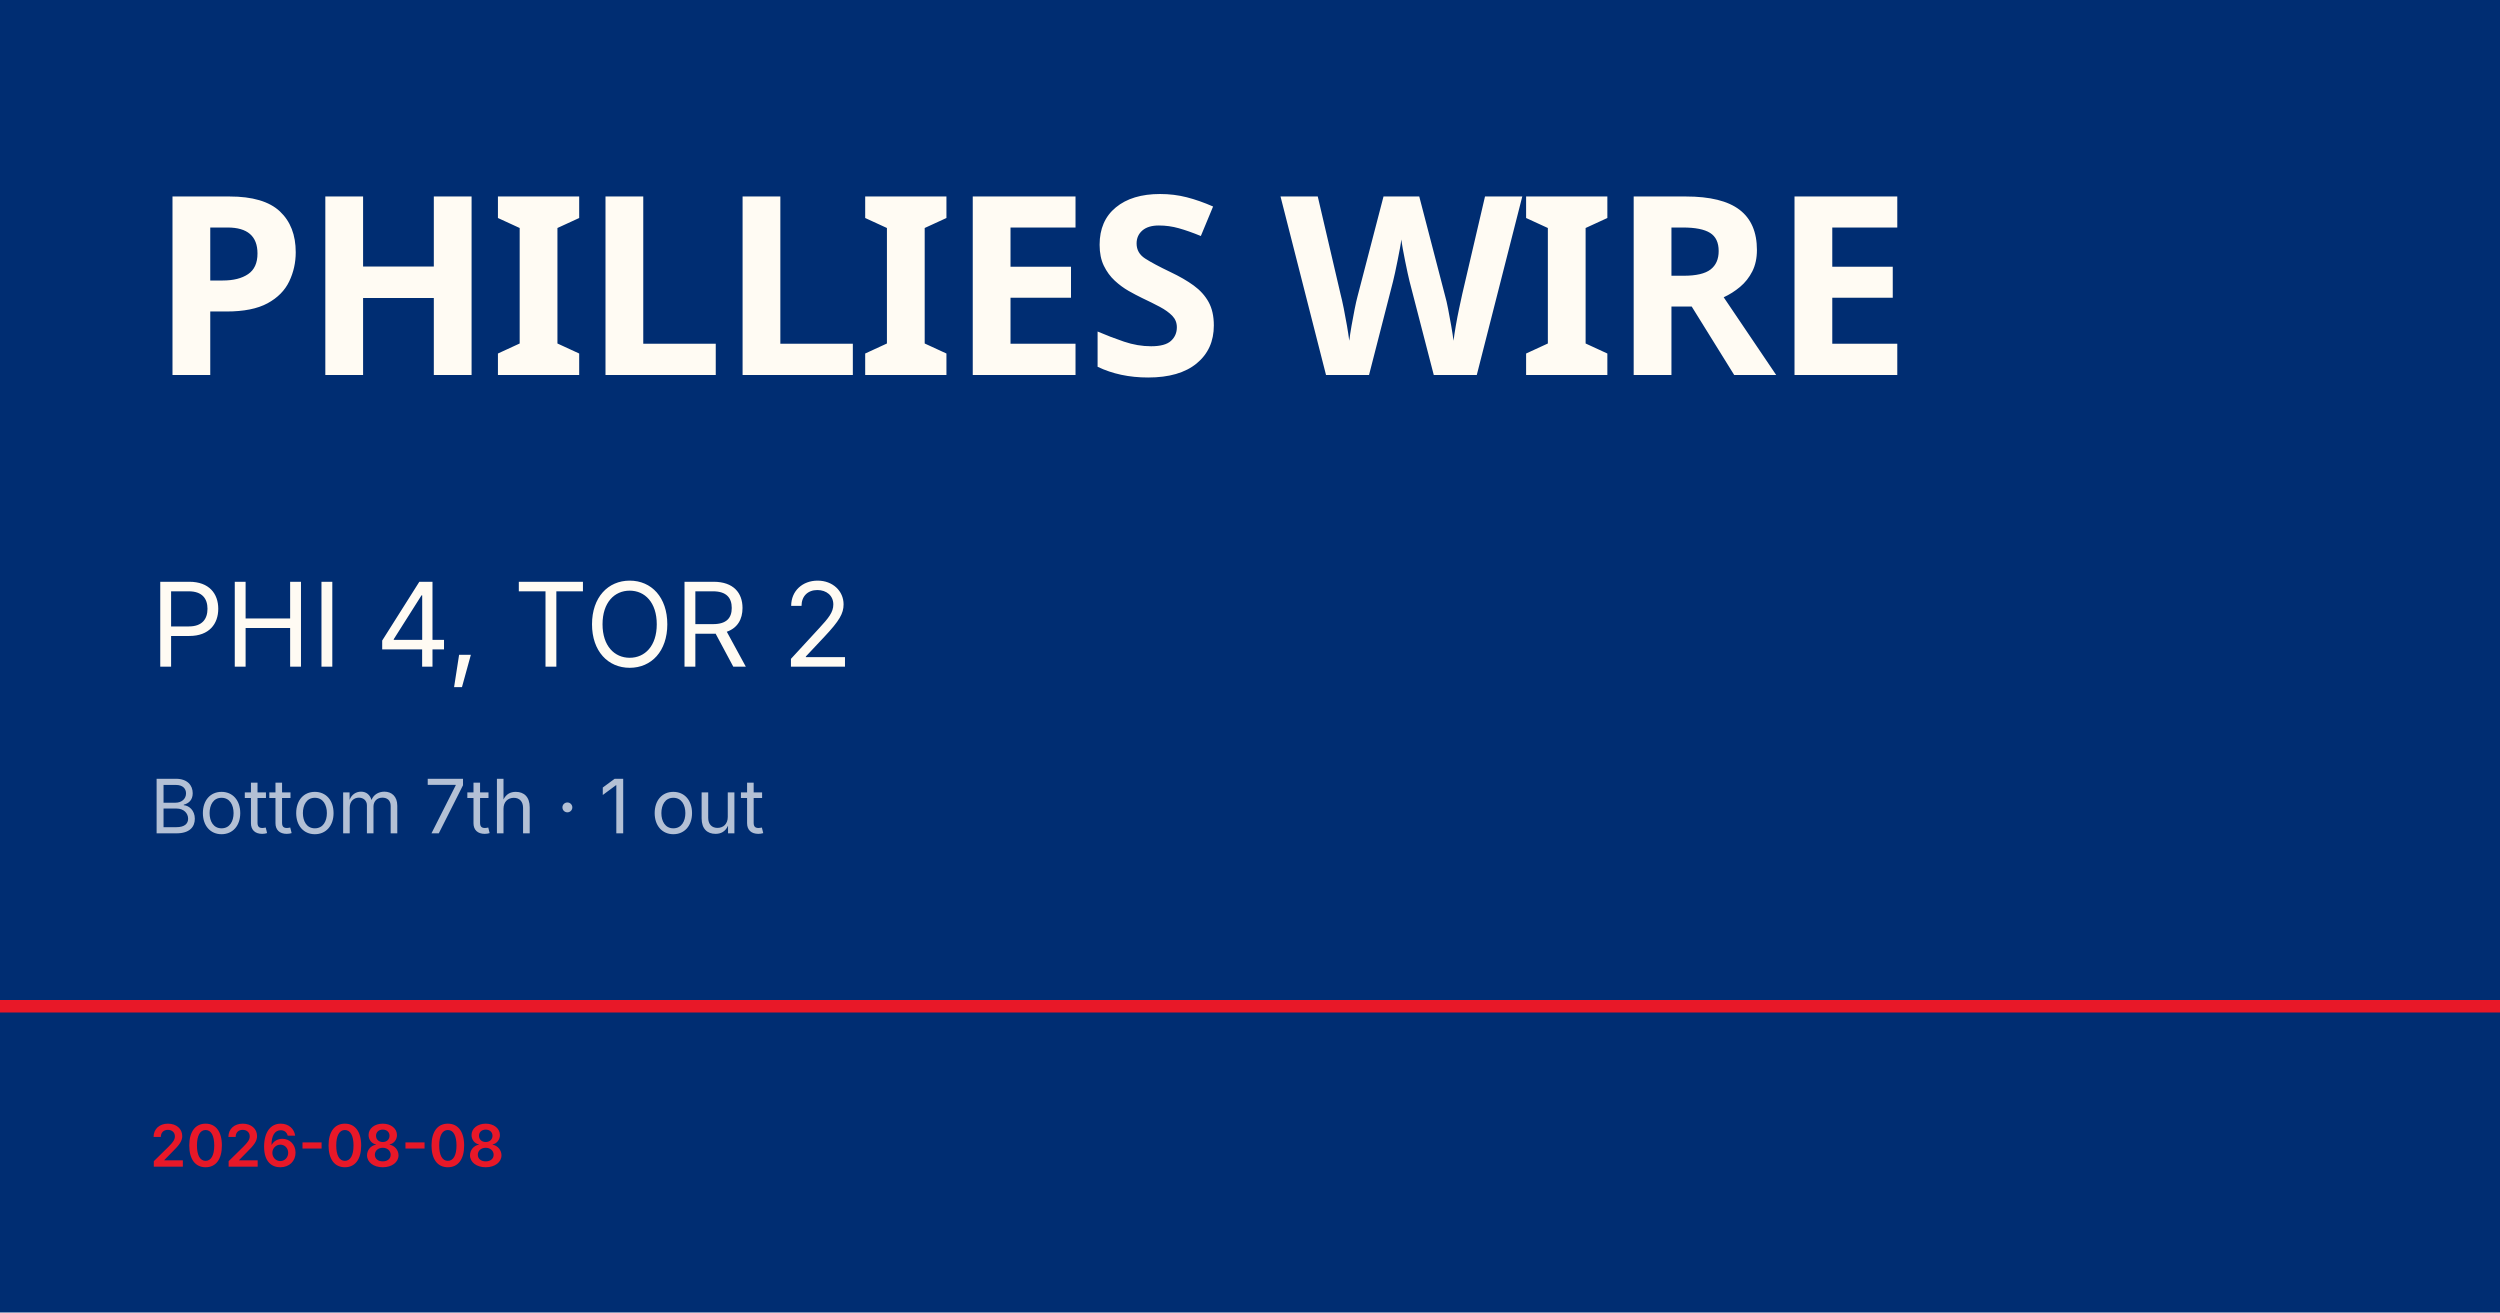
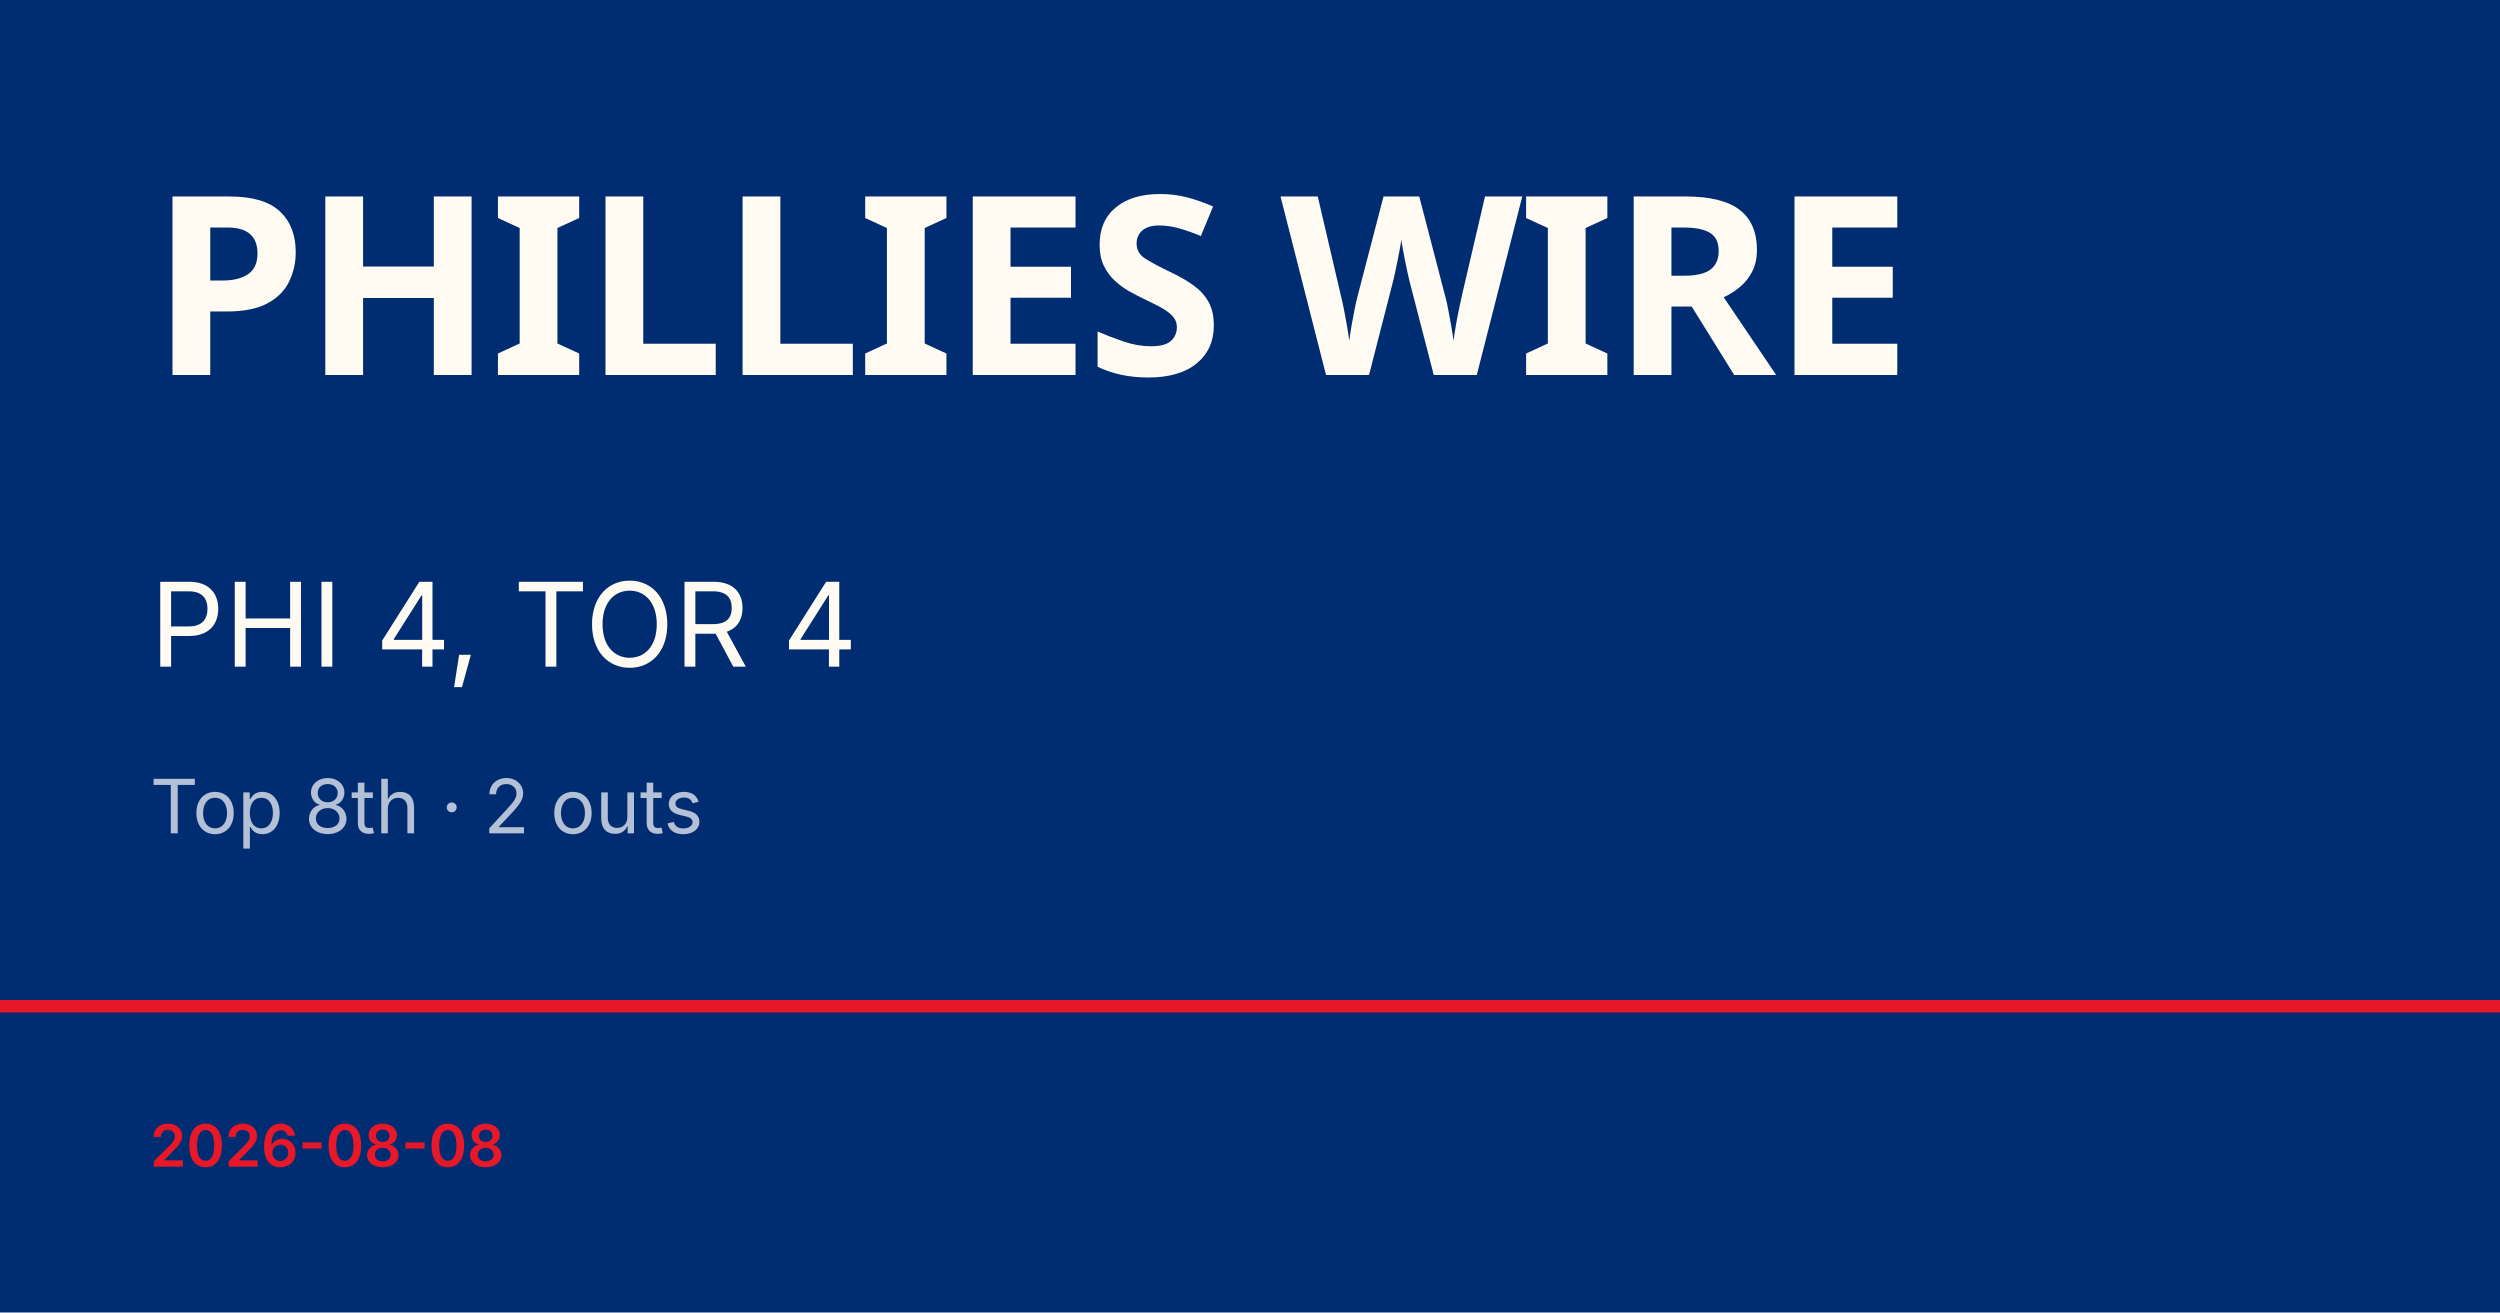
<svg xmlns="http://www.w3.org/2000/svg" viewBox="0 0 1200 630">
  <rect width="1200" height="630" fill="#002d72" />
  <rect y="480" width="1200" height="6" fill="#e81828" />
  <text x="72" y="180" font-family="Barlow Condensed, Impact, sans-serif" font-size="120" font-weight="900" fill="#fffbf3" letter-spacing="-2">PHILLIES WIRE</text>
-   <text x="72" y="320" font-family="Inter, Helvetica, sans-serif" font-size="56" fill="#fffbf3">PHI 4, TOR 2</text>
-   <text x="72" y="400" font-family="Inter, Helvetica, sans-serif" font-size="36" fill="rgba(255,255,255,0.7)">Bottom 7th · 1 out</text>
+   <text x="72" y="320" font-family="Inter, Helvetica, sans-serif" font-size="56" fill="#fffbf3">PHI 4, TOR 4</text>
+   <text x="72" y="400" font-family="Inter, Helvetica, sans-serif" font-size="36" fill="rgba(255,255,255,0.7)">Top 8th · 2 outs</text>
  <text x="72" y="560" font-family="Inter, Helvetica, sans-serif" font-size="28" fill="#e81828" font-weight="600">2026-08-08</text>
</svg>
